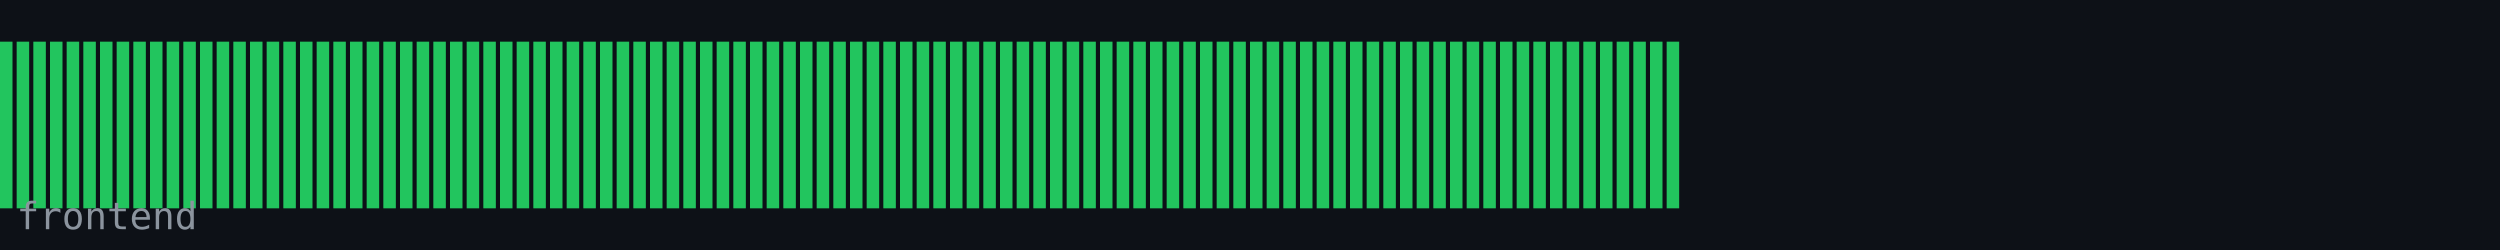
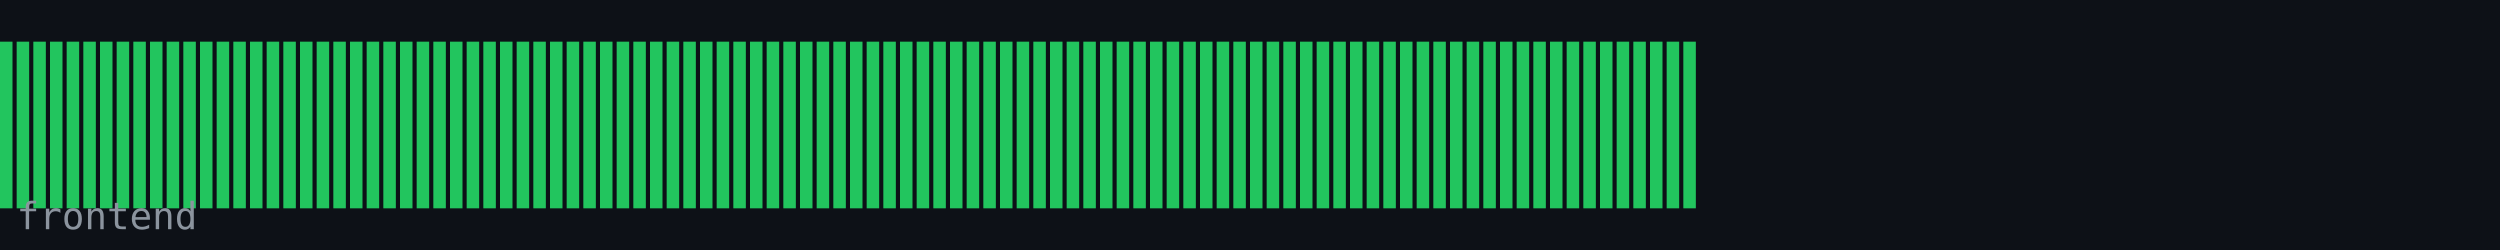
<svg xmlns="http://www.w3.org/2000/svg" width="600" height="60" viewBox="0 0 600 60">
  <rect width="600" height="60" fill="#0d1117" />
  <rect x="0" y="10" width="3" height="40" fill="#22c55e" />
  <rect x="4" y="10" width="3" height="40" fill="#22c55e" />
  <rect x="8" y="10" width="3" height="40" fill="#22c55e" />
  <rect x="12" y="10" width="3" height="40" fill="#22c55e" />
  <rect x="16" y="10" width="3" height="40" fill="#22c55e" />
  <rect x="20" y="10" width="3" height="40" fill="#22c55e" />
  <rect x="24" y="10" width="3" height="40" fill="#22c55e" />
  <rect x="28" y="10" width="3" height="40" fill="#22c55e" />
  <rect x="32" y="10" width="3" height="40" fill="#22c55e" />
  <rect x="36" y="10" width="3" height="40" fill="#22c55e" />
  <rect x="40" y="10" width="3" height="40" fill="#22c55e" />
  <rect x="44" y="10" width="3" height="40" fill="#22c55e" />
  <rect x="48" y="10" width="3" height="40" fill="#22c55e" />
  <rect x="52" y="10" width="3" height="40" fill="#22c55e" />
  <rect x="56" y="10" width="3" height="40" fill="#22c55e" />
  <rect x="60" y="10" width="3" height="40" fill="#22c55e" />
  <rect x="64" y="10" width="3" height="40" fill="#22c55e" />
  <rect x="68" y="10" width="3" height="40" fill="#22c55e" />
  <rect x="72" y="10" width="3" height="40" fill="#22c55e" />
  <rect x="76" y="10" width="3" height="40" fill="#22c55e" />
  <rect x="80" y="10" width="3" height="40" fill="#22c55e" />
  <rect x="84" y="10" width="3" height="40" fill="#22c55e" />
  <rect x="88" y="10" width="3" height="40" fill="#22c55e" />
  <rect x="92" y="10" width="3" height="40" fill="#22c55e" />
  <rect x="96" y="10" width="3" height="40" fill="#22c55e" />
  <rect x="100" y="10" width="3" height="40" fill="#22c55e" />
  <rect x="104" y="10" width="3" height="40" fill="#22c55e" />
  <rect x="108" y="10" width="3" height="40" fill="#22c55e" />
  <rect x="112" y="10" width="3" height="40" fill="#22c55e" />
  <rect x="116" y="10" width="3" height="40" fill="#22c55e" />
  <rect x="120" y="10" width="3" height="40" fill="#22c55e" />
  <rect x="124" y="10" width="3" height="40" fill="#22c55e" />
  <rect x="128" y="10" width="3" height="40" fill="#22c55e" />
  <rect x="132" y="10" width="3" height="40" fill="#22c55e" />
  <rect x="136" y="10" width="3" height="40" fill="#22c55e" />
  <rect x="140" y="10" width="3" height="40" fill="#22c55e" />
  <rect x="144" y="10" width="3" height="40" fill="#22c55e" />
  <rect x="148" y="10" width="3" height="40" fill="#22c55e" />
  <rect x="152" y="10" width="3" height="40" fill="#22c55e" />
  <rect x="156" y="10" width="3" height="40" fill="#22c55e" />
  <rect x="160" y="10" width="3" height="40" fill="#22c55e" />
  <rect x="164" y="10" width="3" height="40" fill="#22c55e" />
  <rect x="168" y="10" width="3" height="40" fill="#22c55e" />
  <rect x="172" y="10" width="3" height="40" fill="#22c55e" />
  <rect x="176" y="10" width="3" height="40" fill="#22c55e" />
  <rect x="180" y="10" width="3" height="40" fill="#22c55e" />
  <rect x="184" y="10" width="3" height="40" fill="#22c55e" />
  <rect x="188" y="10" width="3" height="40" fill="#22c55e" />
  <rect x="192" y="10" width="3" height="40" fill="#22c55e" />
  <rect x="196" y="10" width="3" height="40" fill="#22c55e" />
  <rect x="200" y="10" width="3" height="40" fill="#22c55e" />
  <rect x="204" y="10" width="3" height="40" fill="#22c55e" />
  <rect x="208" y="10" width="3" height="40" fill="#22c55e" />
  <rect x="212" y="10" width="3" height="40" fill="#22c55e" />
  <rect x="216" y="10" width="3" height="40" fill="#22c55e" />
  <rect x="220" y="10" width="3" height="40" fill="#22c55e" />
  <rect x="224" y="10" width="3" height="40" fill="#22c55e" />
  <rect x="228" y="10" width="3" height="40" fill="#22c55e" />
  <rect x="232" y="10" width="3" height="40" fill="#22c55e" />
  <rect x="236" y="10" width="3" height="40" fill="#22c55e" />
  <rect x="240" y="10" width="3" height="40" fill="#22c55e" />
  <rect x="244" y="10" width="3" height="40" fill="#22c55e" />
  <rect x="248" y="10" width="3" height="40" fill="#22c55e" />
  <rect x="252" y="10" width="3" height="40" fill="#22c55e" />
  <rect x="256" y="10" width="3" height="40" fill="#22c55e" />
  <rect x="260" y="10" width="3" height="40" fill="#22c55e" />
  <rect x="264" y="10" width="3" height="40" fill="#22c55e" />
  <rect x="268" y="10" width="3" height="40" fill="#22c55e" />
  <rect x="272" y="10" width="3" height="40" fill="#22c55e" />
  <rect x="276" y="10" width="3" height="40" fill="#22c55e" />
  <rect x="280" y="10" width="3" height="40" fill="#22c55e" />
  <rect x="284" y="10" width="3" height="40" fill="#22c55e" />
  <rect x="288" y="10" width="3" height="40" fill="#22c55e" />
  <rect x="292" y="10" width="3" height="40" fill="#22c55e" />
  <rect x="296" y="10" width="3" height="40" fill="#22c55e" />
  <rect x="300" y="10" width="3" height="40" fill="#22c55e" />
  <rect x="304" y="10" width="3" height="40" fill="#22c55e" />
  <rect x="308" y="10" width="3" height="40" fill="#22c55e" />
  <rect x="312" y="10" width="3" height="40" fill="#22c55e" />
  <rect x="316" y="10" width="3" height="40" fill="#22c55e" />
  <rect x="320" y="10" width="3" height="40" fill="#22c55e" />
  <rect x="324" y="10" width="3" height="40" fill="#22c55e" />
  <rect x="328" y="10" width="3" height="40" fill="#22c55e" />
  <rect x="332" y="10" width="3" height="40" fill="#22c55e" />
  <rect x="336" y="10" width="3" height="40" fill="#22c55e" />
  <rect x="340" y="10" width="3" height="40" fill="#22c55e" />
  <rect x="344" y="10" width="3" height="40" fill="#22c55e" />
  <rect x="348" y="10" width="3" height="40" fill="#22c55e" />
  <rect x="352" y="10" width="3" height="40" fill="#22c55e" />
  <rect x="356" y="10" width="3" height="40" fill="#22c55e" />
  <rect x="360" y="10" width="3" height="40" fill="#22c55e" />
  <rect x="364" y="10" width="3" height="40" fill="#22c55e" />
  <rect x="368" y="10" width="3" height="40" fill="#22c55e" />
  <rect x="372" y="10" width="3" height="40" fill="#22c55e" />
  <rect x="376" y="10" width="3" height="40" fill="#22c55e" />
  <rect x="380" y="10" width="3" height="40" fill="#22c55e" />
  <rect x="384" y="10" width="3" height="40" fill="#22c55e" />
  <rect x="388" y="10" width="3" height="40" fill="#22c55e" />
  <rect x="392" y="10" width="3" height="40" fill="#22c55e" />
  <rect x="396" y="10" width="3" height="40" fill="#22c55e" />
  <rect x="400" y="10" width="3" height="40" fill="#22c55e" />
+   <rect x="404" y="10" width="3" height="40" fill="#22c55e" />
  <text x="4" y="55" font-family="monospace" font-size="9" fill="#8b949e">frontend</text>
</svg>
